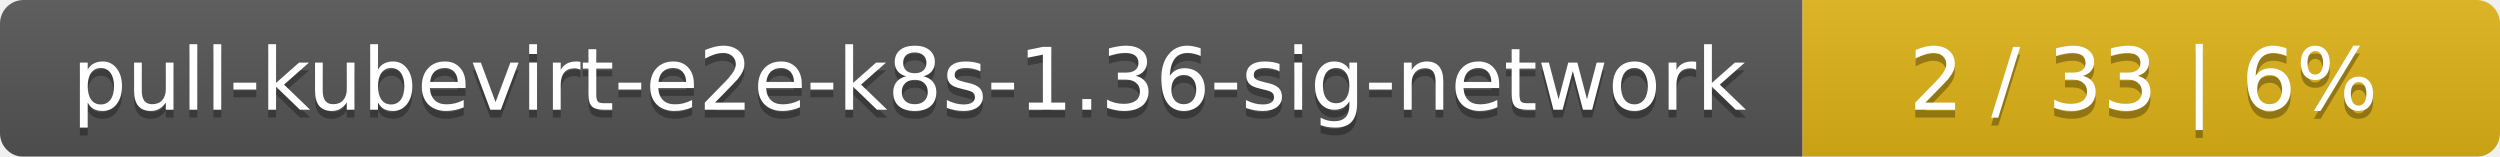
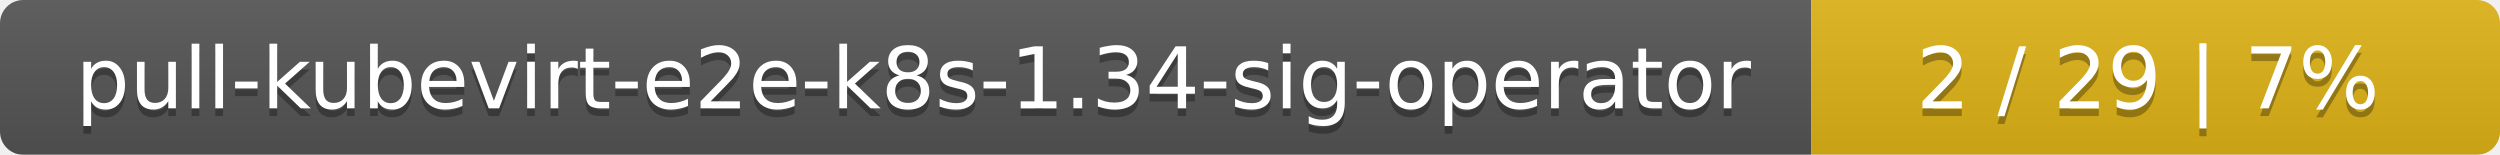
- <svg xmlns="http://www.w3.org/2000/svg" width="319" height="20">
+ <svg xmlns="http://www.w3.org/2000/svg" width="323" height="20">
  <linearGradient id="smooth" x2="0" y2="100%">
    <stop offset="0" stop-color="#bbb" stop-opacity=".1" />
    <stop offset="1" stop-opacity=".1" />
  </linearGradient>
  <mask id="round">
-     <rect width="319" height="20" rx="3" fill="#fff" />
+     <rect width="323" height="20" rx="3" fill="#fff" />
  </mask>
  <g mask="url(#round)">
-     <rect width="230" height="20" fill="#555" />
-     <rect x="230" width="89" height="20" fill="#dfb317" />
-     <rect width="319" height="20" fill="url(#smooth)" />
+     <rect width="234" height="20" fill="#555" />
+     <rect x="234" width="89" height="20" fill="#dfb317" />
+     <rect width="323" height="20" fill="url(#smooth)" />
  </g>
  <g fill="#fff" text-anchor="middle" font-family="DejaVu Sans,Verdana,Geneva,sans-serif" font-size="11">
-     <text x="116" y="15" fill="#010101" fill-opacity=".3">pull-kubevirt-e2e-k8s-1.36-sig-network</text>
-     <text x="116" y="14">pull-kubevirt-e2e-k8s-1.36-sig-network</text>
-     <text x="273.5" y="15" fill="#010101" fill-opacity=".3">2 / 33    |    6%</text>
-     <text x="273.5" y="14">2 / 33    |    6%</text>
+     <text x="118" y="15" fill="#010101" fill-opacity=".3">pull-kubevirt-e2e-k8s-1.34-sig-operator</text>
+     <text x="118" y="14">pull-kubevirt-e2e-k8s-1.34-sig-operator</text>
+     <text x="277.5" y="15" fill="#010101" fill-opacity=".3">2 / 29    |    7%</text>
+     <text x="277.5" y="14">2 / 29    |    7%</text>
  </g>
</svg>
